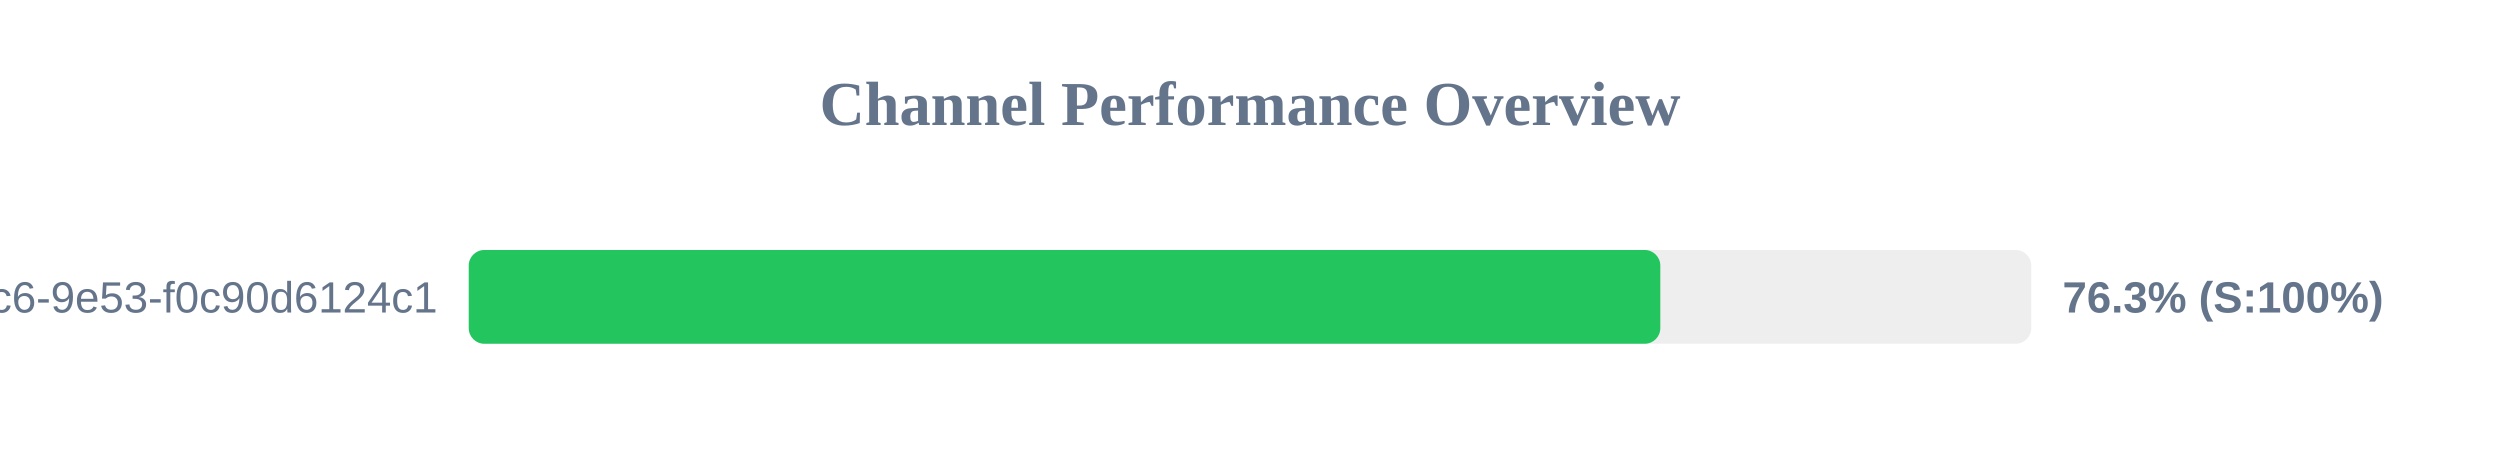
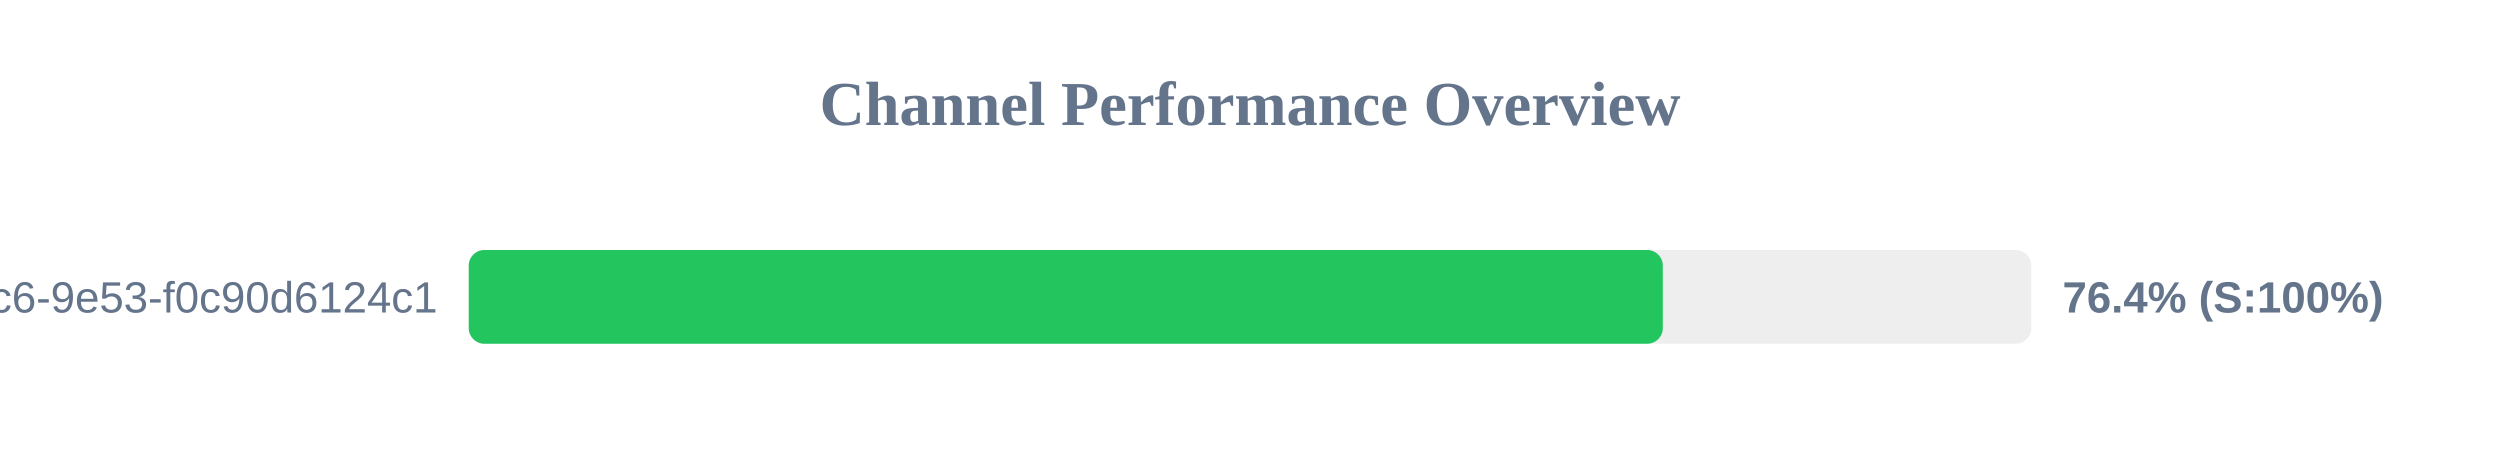
<svg xmlns="http://www.w3.org/2000/svg" width="800" height="150" version="1.1">
  <style>
        .row { font: 14px Arial; fill: #64748b; }
        .score { font: bold 14px Arial; fill: #64748b; }
    </style>
  <text x="400" y="40" text-anchor="middle" font-size="20px" font-weight="bold" fill="#64748b">Channel Performance Overview</text>
  <rect x="150" y="80" width="500" height="30" fill="#eee" rx="5" />
-   <rect x="150" y="80" width="381.3" height="30" fill="#22c55e" rx="5" />
+   <rect x="150" y="80" width="382.1" height="30" fill="#22c55e" rx="5" />
  <text x="140" y="100" text-anchor="end" class="row">?uuid=4685eb2a-5ddb-4dc6-9e53-f0c90d6124c1</text>
-   <text x="660" y="100" text-anchor="start" class="score">76.3% (S:100%)</text>
+   <text x="660" y="100" text-anchor="start" class="score">76.4% (S:100%)</text>
</svg>
